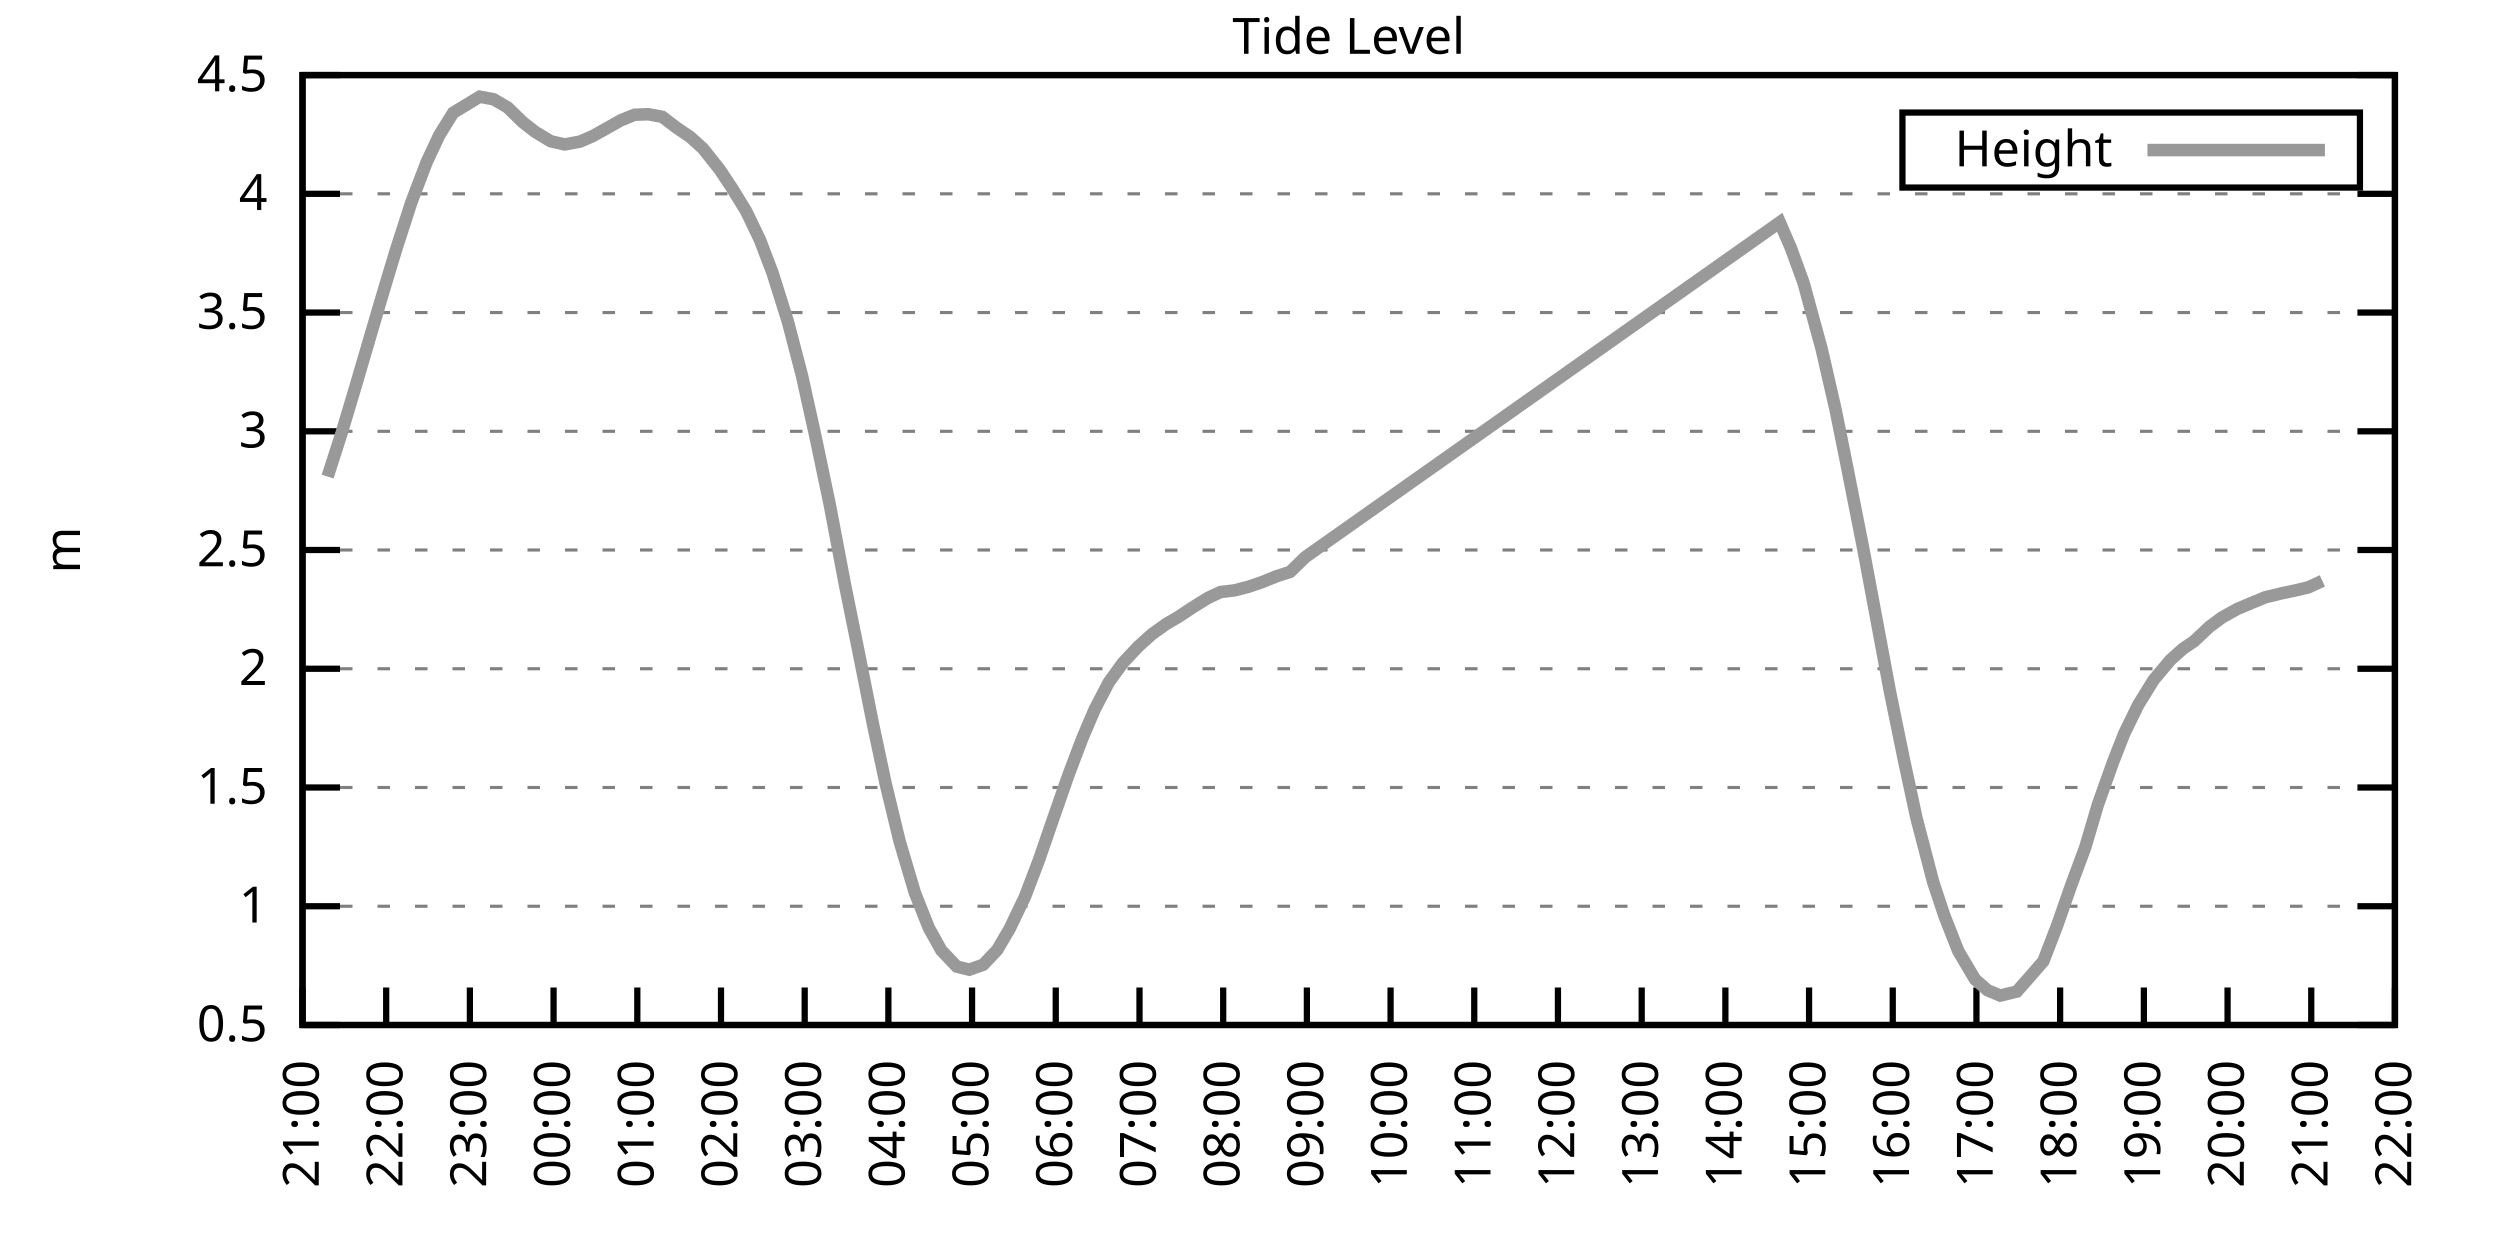
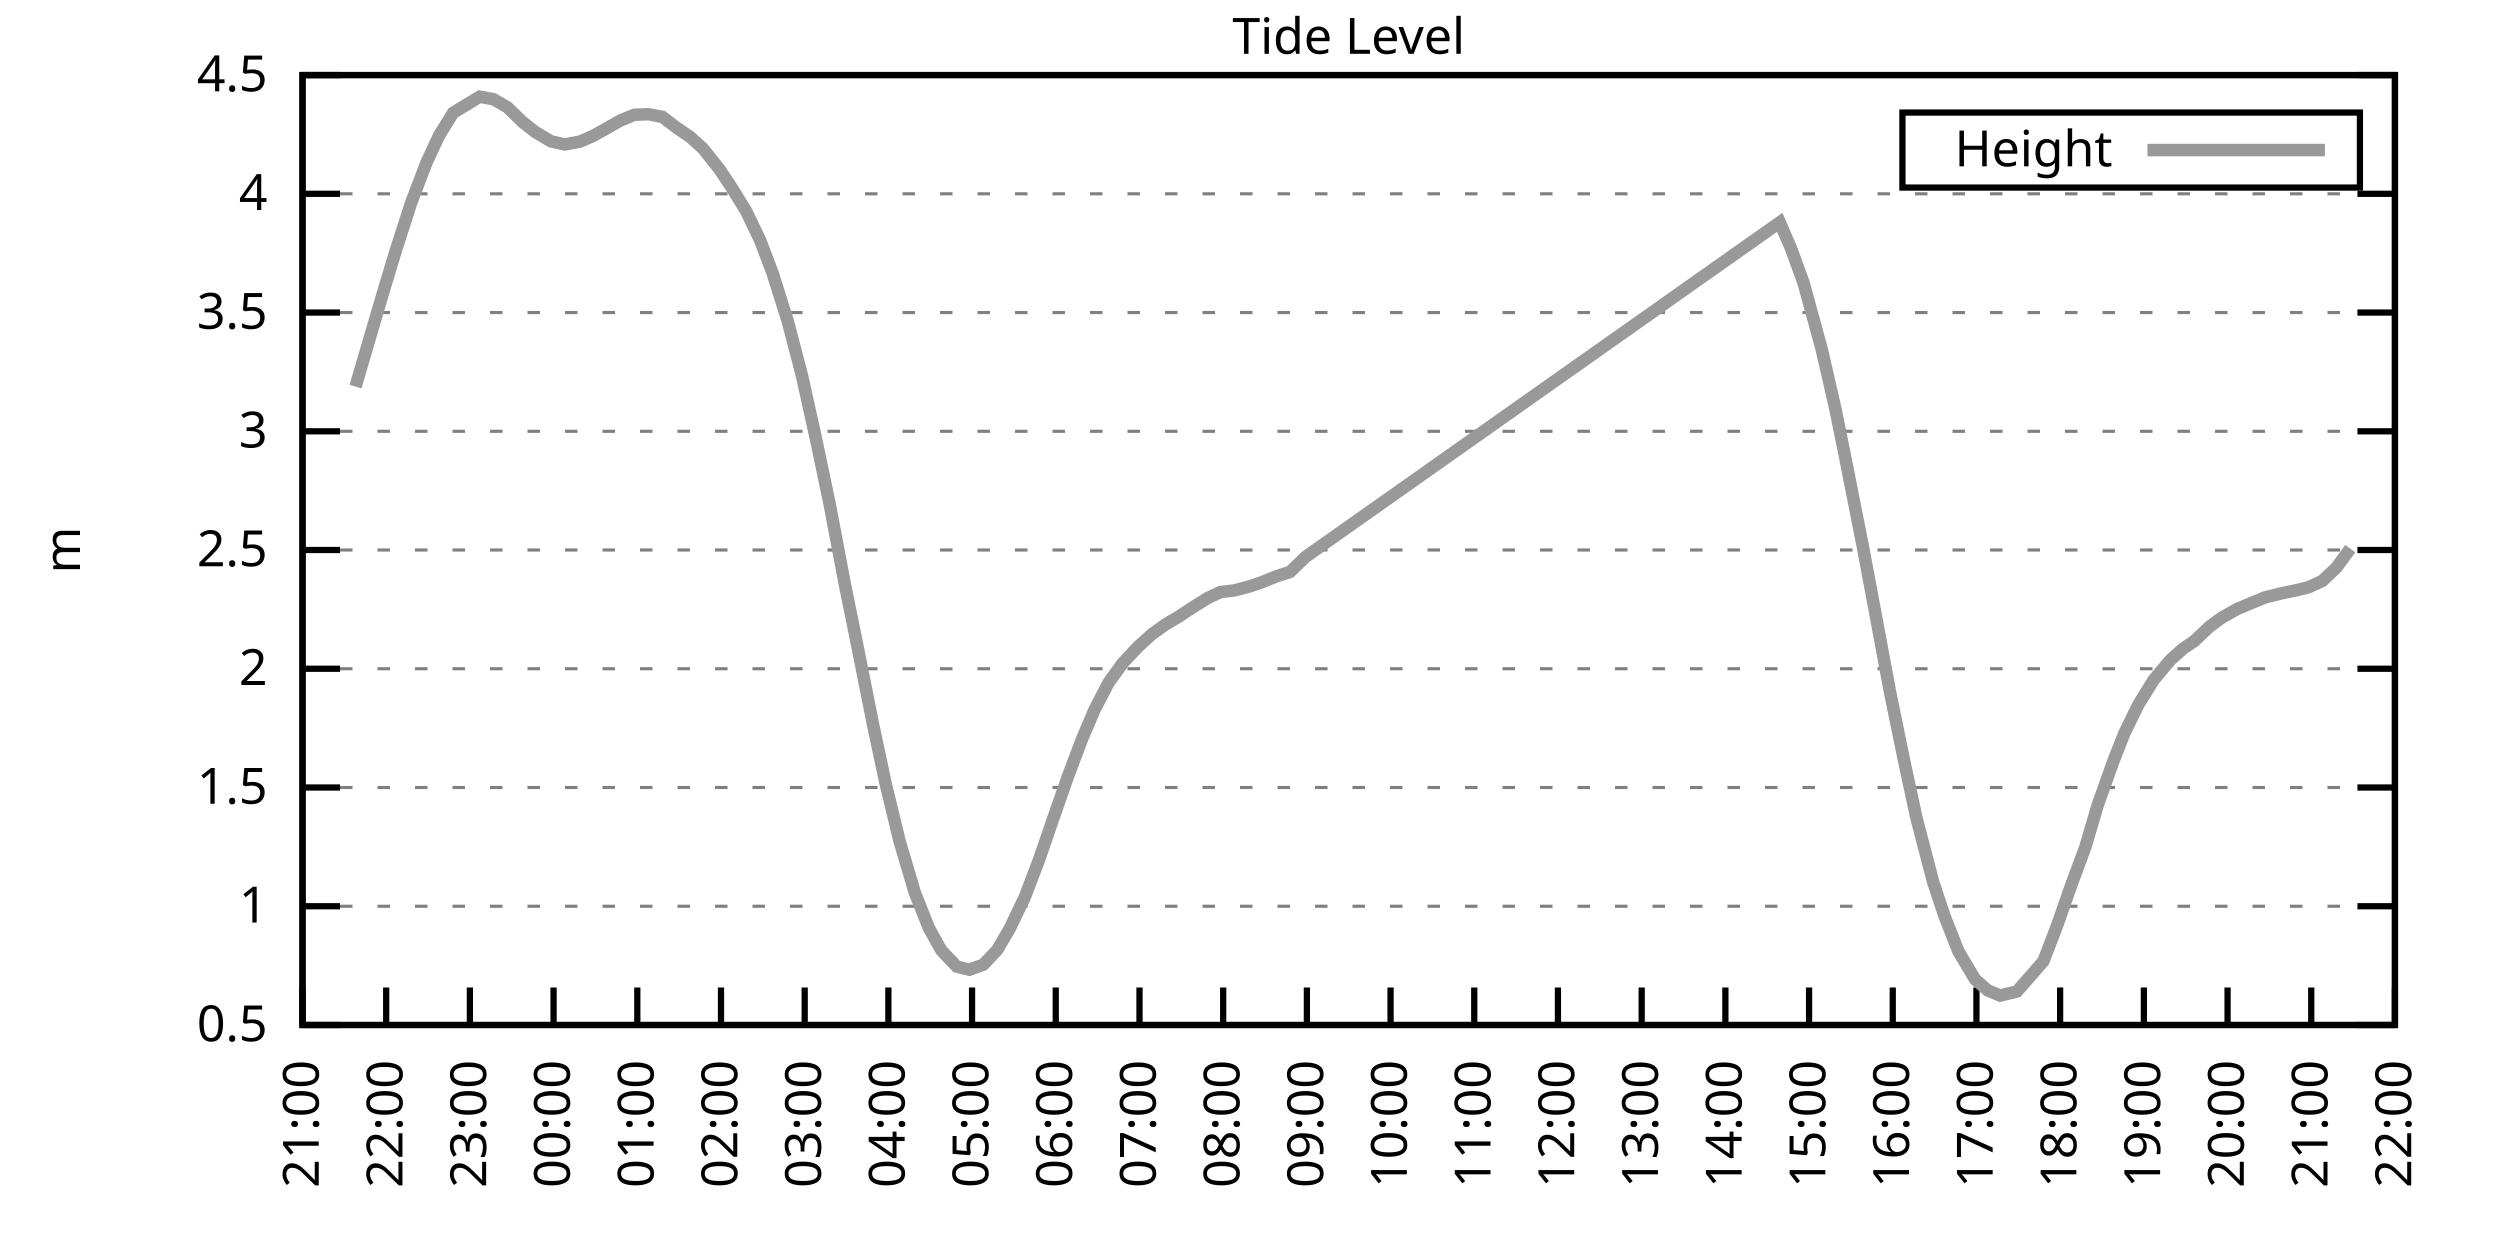
<svg xmlns="http://www.w3.org/2000/svg" xmlns:xlink="http://www.w3.org/1999/xlink" width="400" height="200" viewBox="0 0 400 200">
  <g id="gnuplot_canvas">
    <rect x="0" y="0" width="400" height="200" fill="none" />
    <defs>
      <circle id="gpDot" r="0.5" stroke-width="0.5" stroke="currentColor" />
      <path id="gpPt0" stroke-width="0.333" stroke="currentColor" d="M-1,0 h2 M0,-1 v2" />
      <path id="gpPt1" stroke-width="0.333" stroke="currentColor" d="M-1,-1 L1,1 M1,-1 L-1,1" />
      <path id="gpPt2" stroke-width="0.333" stroke="currentColor" d="M-1,0 L1,0 M0,-1 L0,1 M-1,-1 L1,1 M-1,1 L1,-1" />
      <rect id="gpPt3" stroke-width="0.333" stroke="currentColor" x="-1" y="-1" width="2" height="2" />
      <rect id="gpPt4" stroke-width="0.333" stroke="currentColor" fill="currentColor" x="-1" y="-1" width="2" height="2" />
      <circle id="gpPt5" stroke-width="0.333" stroke="currentColor" cx="0" cy="0" r="1" />
      <use xlink:href="#gpPt5" id="gpPt6" fill="currentColor" stroke="none" />
      <path id="gpPt7" stroke-width="0.333" stroke="currentColor" d="M0,-1.33 L-1.33,0.67 L1.33,0.67 z" />
      <use xlink:href="#gpPt7" id="gpPt8" fill="currentColor" stroke="none" />
      <use xlink:href="#gpPt7" id="gpPt9" stroke="currentColor" transform="rotate(180)" />
      <use xlink:href="#gpPt9" id="gpPt10" fill="currentColor" stroke="none" />
      <use xlink:href="#gpPt3" id="gpPt11" stroke="currentColor" transform="rotate(45)" />
      <use xlink:href="#gpPt11" id="gpPt12" fill="currentColor" stroke="none" />
      <path id="gpPt13" stroke-width="0.333" stroke="currentColor" d="M0,1.330 L1.265,0.411 L0.782,-1.067 L-0.782,-1.076 L-1.265,0.411 z" />
      <use xlink:href="#gpPt13" id="gpPt14" fill="currentColor" stroke="none" />
      <filter id="textbox" filterUnits="objectBoundingBox" x="0" y="0" height="1" width="1">
        <feFlood flood-color="white" flood-opacity="1" result="bgnd" />
        <feComposite in="SourceGraphic" in2="bgnd" operator="atop" />
      </filter>
      <filter id="greybox" filterUnits="objectBoundingBox" x="0" y="0" height="1" width="1">
        <feFlood flood-color="lightgrey" flood-opacity="1" result="grey" />
        <feComposite in="SourceGraphic" in2="grey" operator="atop" />
      </filter>
    </defs>
    <g fill="none" color="white" stroke="currentColor" stroke-width="1.00" stroke-linecap="butt" stroke-linejoin="miter">
</g>
    <g fill="none" color="black" stroke="currentColor" stroke-width="1.00" stroke-linecap="butt" stroke-linejoin="miter">
      <g stroke="none" shape-rendering="crispEdges">
        <polygon fill="rgb(255, 255, 255)" points="48.40,164.00 383.18,164.00 383.18,12.02 48.40,12.02 " />
      </g>
    </g>
    <g fill="none" color="black" stroke="currentColor" stroke-width="1.00" stroke-linecap="butt" stroke-linejoin="miter">
</g>
    <g fill="none" color="black" stroke="black" stroke-width="0.50" stroke-linecap="butt" stroke-linejoin="miter">
</g>
    <g fill="none" color="gray" stroke="currentColor" stroke-width="0.50" stroke-linecap="butt" stroke-linejoin="miter">
      <path stroke="gray" stroke-dasharray="2,4" class="gridline" d="M48.40,164.00 L383.19,164.00  " />
    </g>
    <g fill="none" color="gray" stroke="gray" stroke-width="1.00" stroke-linecap="butt" stroke-linejoin="miter">
</g>
    <g fill="none" color="black" stroke="currentColor" stroke-width="1.00" stroke-linecap="butt" stroke-linejoin="miter">
      <path stroke="black" d="M48.40,164.00 L54.40,164.00 M383.19,164.00 L377.19,164.00  " />
      <g transform="translate(42.80,166.60)" stroke="none" fill="black" font-family="Sans" font-size="8.00" text-anchor="end">
        <text>
          <tspan font-family="Sans"> 0.5</tspan>
        </text>
      </g>
    </g>
    <g fill="none" color="black" stroke="currentColor" stroke-width="1.00" stroke-linecap="butt" stroke-linejoin="miter">
</g>
    <g fill="none" color="black" stroke="black" stroke-width="0.50" stroke-linecap="butt" stroke-linejoin="miter">
</g>
    <g fill="none" color="gray" stroke="currentColor" stroke-width="0.50" stroke-linecap="butt" stroke-linejoin="miter">
      <path stroke="gray" stroke-dasharray="2,4" class="gridline" d="M48.40,145.00 L383.19,145.00  " />
    </g>
    <g fill="none" color="gray" stroke="gray" stroke-width="1.00" stroke-linecap="butt" stroke-linejoin="miter">
</g>
    <g fill="none" color="black" stroke="currentColor" stroke-width="1.00" stroke-linecap="butt" stroke-linejoin="miter">
      <path stroke="black" d="M48.40,145.00 L54.40,145.00 M383.19,145.00 L377.19,145.00  " />
      <g transform="translate(42.80,147.60)" stroke="none" fill="black" font-family="Sans" font-size="8.00" text-anchor="end">
        <text>
          <tspan font-family="Sans"> 1</tspan>
        </text>
      </g>
    </g>
    <g fill="none" color="black" stroke="currentColor" stroke-width="1.00" stroke-linecap="butt" stroke-linejoin="miter">
</g>
    <g fill="none" color="black" stroke="black" stroke-width="0.50" stroke-linecap="butt" stroke-linejoin="miter">
</g>
    <g fill="none" color="gray" stroke="currentColor" stroke-width="0.50" stroke-linecap="butt" stroke-linejoin="miter">
      <path stroke="gray" stroke-dasharray="2,4" class="gridline" d="M48.40,126.00 L383.19,126.00  " />
    </g>
    <g fill="none" color="gray" stroke="gray" stroke-width="1.00" stroke-linecap="butt" stroke-linejoin="miter">
</g>
    <g fill="none" color="black" stroke="currentColor" stroke-width="1.00" stroke-linecap="butt" stroke-linejoin="miter">
      <path stroke="black" d="M48.40,126.00 L54.40,126.00 M383.19,126.00 L377.19,126.00  " />
      <g transform="translate(42.80,128.60)" stroke="none" fill="black" font-family="Sans" font-size="8.00" text-anchor="end">
        <text>
          <tspan font-family="Sans"> 1.5</tspan>
        </text>
      </g>
    </g>
    <g fill="none" color="black" stroke="currentColor" stroke-width="1.00" stroke-linecap="butt" stroke-linejoin="miter">
</g>
    <g fill="none" color="black" stroke="black" stroke-width="0.50" stroke-linecap="butt" stroke-linejoin="miter">
</g>
    <g fill="none" color="gray" stroke="currentColor" stroke-width="0.50" stroke-linecap="butt" stroke-linejoin="miter">
      <path stroke="gray" stroke-dasharray="2,4" class="gridline" d="M48.40,107.00 L383.19,107.00  " />
    </g>
    <g fill="none" color="gray" stroke="gray" stroke-width="1.00" stroke-linecap="butt" stroke-linejoin="miter">
</g>
    <g fill="none" color="black" stroke="currentColor" stroke-width="1.00" stroke-linecap="butt" stroke-linejoin="miter">
      <path stroke="black" d="M48.40,107.00 L54.40,107.00 M383.19,107.00 L377.19,107.00  " />
      <g transform="translate(42.80,109.60)" stroke="none" fill="black" font-family="Sans" font-size="8.00" text-anchor="end">
        <text>
          <tspan font-family="Sans"> 2</tspan>
        </text>
      </g>
    </g>
    <g fill="none" color="black" stroke="currentColor" stroke-width="1.00" stroke-linecap="butt" stroke-linejoin="miter">
</g>
    <g fill="none" color="black" stroke="black" stroke-width="0.50" stroke-linecap="butt" stroke-linejoin="miter">
</g>
    <g fill="none" color="gray" stroke="currentColor" stroke-width="0.50" stroke-linecap="butt" stroke-linejoin="miter">
      <path stroke="gray" stroke-dasharray="2,4" class="gridline" d="M48.40,88.00 L383.19,88.00  " />
    </g>
    <g fill="none" color="gray" stroke="gray" stroke-width="1.00" stroke-linecap="butt" stroke-linejoin="miter">
</g>
    <g fill="none" color="black" stroke="currentColor" stroke-width="1.00" stroke-linecap="butt" stroke-linejoin="miter">
      <path stroke="black" d="M48.40,88.00 L54.40,88.00 M383.19,88.00 L377.19,88.00  " />
      <g transform="translate(42.80,90.60)" stroke="none" fill="black" font-family="Sans" font-size="8.00" text-anchor="end">
        <text>
          <tspan font-family="Sans"> 2.5</tspan>
        </text>
      </g>
    </g>
    <g fill="none" color="black" stroke="currentColor" stroke-width="1.00" stroke-linecap="butt" stroke-linejoin="miter">
</g>
    <g fill="none" color="black" stroke="black" stroke-width="0.50" stroke-linecap="butt" stroke-linejoin="miter">
</g>
    <g fill="none" color="gray" stroke="currentColor" stroke-width="0.50" stroke-linecap="butt" stroke-linejoin="miter">
      <path stroke="gray" stroke-dasharray="2,4" class="gridline" d="M48.40,69.01 L383.19,69.01  " />
    </g>
    <g fill="none" color="gray" stroke="gray" stroke-width="1.00" stroke-linecap="butt" stroke-linejoin="miter">
</g>
    <g fill="none" color="black" stroke="currentColor" stroke-width="1.00" stroke-linecap="butt" stroke-linejoin="miter">
      <path stroke="black" d="M48.40,69.01 L54.40,69.01 M383.19,69.01 L377.19,69.01  " />
      <g transform="translate(42.80,71.61)" stroke="none" fill="black" font-family="Sans" font-size="8.00" text-anchor="end">
        <text>
          <tspan font-family="Sans"> 3</tspan>
        </text>
      </g>
    </g>
    <g fill="none" color="black" stroke="currentColor" stroke-width="1.00" stroke-linecap="butt" stroke-linejoin="miter">
</g>
    <g fill="none" color="black" stroke="black" stroke-width="0.50" stroke-linecap="butt" stroke-linejoin="miter">
</g>
    <g fill="none" color="gray" stroke="currentColor" stroke-width="0.50" stroke-linecap="butt" stroke-linejoin="miter">
      <path stroke="gray" stroke-dasharray="2,4" class="gridline" d="M48.40,50.01 L383.19,50.01  " />
    </g>
    <g fill="none" color="gray" stroke="gray" stroke-width="1.00" stroke-linecap="butt" stroke-linejoin="miter">
</g>
    <g fill="none" color="black" stroke="currentColor" stroke-width="1.00" stroke-linecap="butt" stroke-linejoin="miter">
      <path stroke="black" d="M48.40,50.01 L54.40,50.01 M383.19,50.01 L377.19,50.01  " />
      <g transform="translate(42.80,52.61)" stroke="none" fill="black" font-family="Sans" font-size="8.00" text-anchor="end">
        <text>
          <tspan font-family="Sans"> 3.5</tspan>
        </text>
      </g>
    </g>
    <g fill="none" color="black" stroke="currentColor" stroke-width="1.00" stroke-linecap="butt" stroke-linejoin="miter">
</g>
    <g fill="none" color="black" stroke="black" stroke-width="0.50" stroke-linecap="butt" stroke-linejoin="miter">
</g>
    <g fill="none" color="gray" stroke="currentColor" stroke-width="0.50" stroke-linecap="butt" stroke-linejoin="miter">
      <path stroke="gray" stroke-dasharray="2,4" class="gridline" d="M48.40,31.01 L383.19,31.01  " />
    </g>
    <g fill="none" color="gray" stroke="gray" stroke-width="1.00" stroke-linecap="butt" stroke-linejoin="miter">
</g>
    <g fill="none" color="black" stroke="currentColor" stroke-width="1.00" stroke-linecap="butt" stroke-linejoin="miter">
      <path stroke="black" d="M48.40,31.01 L54.40,31.01 M383.19,31.01 L377.19,31.01  " />
      <g transform="translate(42.80,33.61)" stroke="none" fill="black" font-family="Sans" font-size="8.00" text-anchor="end">
        <text>
          <tspan font-family="Sans"> 4</tspan>
        </text>
      </g>
    </g>
    <g fill="none" color="black" stroke="currentColor" stroke-width="1.00" stroke-linecap="butt" stroke-linejoin="miter">
</g>
    <g fill="none" color="black" stroke="black" stroke-width="0.50" stroke-linecap="butt" stroke-linejoin="miter">
</g>
    <g fill="none" color="gray" stroke="currentColor" stroke-width="0.50" stroke-linecap="butt" stroke-linejoin="miter">
      <path stroke="gray" stroke-dasharray="2,4" class="gridline" d="M48.40,12.01 L383.19,12.01  " />
    </g>
    <g fill="none" color="gray" stroke="gray" stroke-width="1.00" stroke-linecap="butt" stroke-linejoin="miter">
</g>
    <g fill="none" color="black" stroke="currentColor" stroke-width="1.00" stroke-linecap="butt" stroke-linejoin="miter">
      <path stroke="black" d="M48.40,12.01 L54.40,12.01 M383.19,12.01 L377.19,12.01  " />
      <g transform="translate(42.80,14.61)" stroke="none" fill="black" font-family="Sans" font-size="8.00" text-anchor="end">
        <text>
          <tspan font-family="Sans"> 4.5</tspan>
        </text>
      </g>
    </g>
    <g fill="none" color="black" stroke="currentColor" stroke-width="1.00" stroke-linecap="butt" stroke-linejoin="miter">
      <path stroke="black" d="M48.40,164.00 L48.40,158.00  " />
      <g transform="translate(51.00,169.60) rotate(270.00)" stroke="none" fill="black" font-family="Sans" font-size="8.00" text-anchor="end">
        <text>
          <tspan font-family="Sans">21:00</tspan>
        </text>
      </g>
    </g>
    <g fill="none" color="black" stroke="currentColor" stroke-width="1.00" stroke-linecap="butt" stroke-linejoin="miter">
      <path stroke="black" d="M61.79,164.00 L61.79,158.00  " />
      <g transform="translate(64.39,169.60) rotate(270.00)" stroke="none" fill="black" font-family="Sans" font-size="8.00" text-anchor="end">
        <text>
          <tspan font-family="Sans">22:00</tspan>
        </text>
      </g>
    </g>
    <g fill="none" color="black" stroke="currentColor" stroke-width="1.00" stroke-linecap="butt" stroke-linejoin="miter">
      <path stroke="black" d="M75.18,164.00 L75.18,158.00  " />
      <g transform="translate(77.78,169.60) rotate(270.00)" stroke="none" fill="black" font-family="Sans" font-size="8.00" text-anchor="end">
        <text>
          <tspan font-family="Sans">23:00</tspan>
        </text>
      </g>
    </g>
    <g fill="none" color="black" stroke="currentColor" stroke-width="1.00" stroke-linecap="butt" stroke-linejoin="miter">
      <path stroke="black" d="M88.57,164.00 L88.57,158.00  " />
      <g transform="translate(91.17,169.60) rotate(270.00)" stroke="none" fill="black" font-family="Sans" font-size="8.00" text-anchor="end">
        <text>
          <tspan font-family="Sans">00:00</tspan>
        </text>
      </g>
    </g>
    <g fill="none" color="black" stroke="currentColor" stroke-width="1.00" stroke-linecap="butt" stroke-linejoin="miter">
      <path stroke="black" d="M101.97,164.00 L101.97,158.00  " />
      <g transform="translate(104.57,169.60) rotate(270.00)" stroke="none" fill="black" font-family="Sans" font-size="8.00" text-anchor="end">
        <text>
          <tspan font-family="Sans">01:00</tspan>
        </text>
      </g>
    </g>
    <g fill="none" color="black" stroke="currentColor" stroke-width="1.00" stroke-linecap="butt" stroke-linejoin="miter">
      <path stroke="black" d="M115.36,164.00 L115.36,158.00  " />
      <g transform="translate(117.96,169.60) rotate(270.00)" stroke="none" fill="black" font-family="Sans" font-size="8.00" text-anchor="end">
        <text>
          <tspan font-family="Sans">02:00</tspan>
        </text>
      </g>
    </g>
    <g fill="none" color="black" stroke="currentColor" stroke-width="1.00" stroke-linecap="butt" stroke-linejoin="miter">
      <path stroke="black" d="M128.75,164.00 L128.75,158.00  " />
      <g transform="translate(131.35,169.60) rotate(270.00)" stroke="none" fill="black" font-family="Sans" font-size="8.00" text-anchor="end">
        <text>
          <tspan font-family="Sans">03:00</tspan>
        </text>
      </g>
    </g>
    <g fill="none" color="black" stroke="currentColor" stroke-width="1.00" stroke-linecap="butt" stroke-linejoin="miter">
      <path stroke="black" d="M142.14,164.00 L142.14,158.00  " />
      <g transform="translate(144.74,169.60) rotate(270.00)" stroke="none" fill="black" font-family="Sans" font-size="8.00" text-anchor="end">
        <text>
          <tspan font-family="Sans">04:00</tspan>
        </text>
      </g>
    </g>
    <g fill="none" color="black" stroke="currentColor" stroke-width="1.00" stroke-linecap="butt" stroke-linejoin="miter">
      <path stroke="black" d="M155.53,164.00 L155.53,158.00  " />
      <g transform="translate(158.13,169.60) rotate(270.00)" stroke="none" fill="black" font-family="Sans" font-size="8.00" text-anchor="end">
        <text>
          <tspan font-family="Sans">05:00</tspan>
        </text>
      </g>
    </g>
    <g fill="none" color="black" stroke="currentColor" stroke-width="1.00" stroke-linecap="butt" stroke-linejoin="miter">
      <path stroke="black" d="M168.92,164.00 L168.92,158.00  " />
      <g transform="translate(171.52,169.60) rotate(270.00)" stroke="none" fill="black" font-family="Sans" font-size="8.00" text-anchor="end">
        <text>
          <tspan font-family="Sans">06:00</tspan>
        </text>
      </g>
    </g>
    <g fill="none" color="black" stroke="currentColor" stroke-width="1.00" stroke-linecap="butt" stroke-linejoin="miter">
      <path stroke="black" d="M182.32,164.00 L182.32,158.00  " />
      <g transform="translate(184.92,169.60) rotate(270.00)" stroke="none" fill="black" font-family="Sans" font-size="8.00" text-anchor="end">
        <text>
          <tspan font-family="Sans">07:00</tspan>
        </text>
      </g>
    </g>
    <g fill="none" color="black" stroke="currentColor" stroke-width="1.00" stroke-linecap="butt" stroke-linejoin="miter">
      <path stroke="black" d="M195.71,164.00 L195.71,158.00  " />
      <g transform="translate(198.31,169.60) rotate(270.00)" stroke="none" fill="black" font-family="Sans" font-size="8.00" text-anchor="end">
        <text>
          <tspan font-family="Sans">08:00</tspan>
        </text>
      </g>
    </g>
    <g fill="none" color="black" stroke="currentColor" stroke-width="1.00" stroke-linecap="butt" stroke-linejoin="miter">
      <path stroke="black" d="M209.10,164.00 L209.10,158.00  " />
      <g transform="translate(211.70,169.60) rotate(270.00)" stroke="none" fill="black" font-family="Sans" font-size="8.00" text-anchor="end">
        <text>
          <tspan font-family="Sans">09:00</tspan>
        </text>
      </g>
    </g>
    <g fill="none" color="black" stroke="currentColor" stroke-width="1.00" stroke-linecap="butt" stroke-linejoin="miter">
      <path stroke="black" d="M222.49,164.00 L222.49,158.00  " />
      <g transform="translate(225.09,169.60) rotate(270.00)" stroke="none" fill="black" font-family="Sans" font-size="8.00" text-anchor="end">
        <text>
          <tspan font-family="Sans">10:00</tspan>
        </text>
      </g>
    </g>
    <g fill="none" color="black" stroke="currentColor" stroke-width="1.00" stroke-linecap="butt" stroke-linejoin="miter">
      <path stroke="black" d="M235.88,164.00 L235.88,158.00  " />
      <g transform="translate(238.48,169.60) rotate(270.00)" stroke="none" fill="black" font-family="Sans" font-size="8.00" text-anchor="end">
        <text>
          <tspan font-family="Sans">11:00</tspan>
        </text>
      </g>
    </g>
    <g fill="none" color="black" stroke="currentColor" stroke-width="1.00" stroke-linecap="butt" stroke-linejoin="miter">
      <path stroke="black" d="M249.27,164.00 L249.27,158.00  " />
      <g transform="translate(251.87,169.60) rotate(270.00)" stroke="none" fill="black" font-family="Sans" font-size="8.00" text-anchor="end">
        <text>
          <tspan font-family="Sans">12:00</tspan>
        </text>
      </g>
    </g>
    <g fill="none" color="black" stroke="currentColor" stroke-width="1.00" stroke-linecap="butt" stroke-linejoin="miter">
      <path stroke="black" d="M262.67,164.00 L262.67,158.00  " />
      <g transform="translate(265.27,169.60) rotate(270.00)" stroke="none" fill="black" font-family="Sans" font-size="8.00" text-anchor="end">
        <text>
          <tspan font-family="Sans">13:00</tspan>
        </text>
      </g>
    </g>
    <g fill="none" color="black" stroke="currentColor" stroke-width="1.00" stroke-linecap="butt" stroke-linejoin="miter">
      <path stroke="black" d="M276.06,164.00 L276.06,158.00  " />
      <g transform="translate(278.66,169.60) rotate(270.00)" stroke="none" fill="black" font-family="Sans" font-size="8.00" text-anchor="end">
        <text>
          <tspan font-family="Sans">14:00</tspan>
        </text>
      </g>
    </g>
    <g fill="none" color="black" stroke="currentColor" stroke-width="1.00" stroke-linecap="butt" stroke-linejoin="miter">
      <path stroke="black" d="M289.45,164.00 L289.45,158.00  " />
      <g transform="translate(292.05,169.60) rotate(270.00)" stroke="none" fill="black" font-family="Sans" font-size="8.00" text-anchor="end">
        <text>
          <tspan font-family="Sans">15:00</tspan>
        </text>
      </g>
    </g>
    <g fill="none" color="black" stroke="currentColor" stroke-width="1.00" stroke-linecap="butt" stroke-linejoin="miter">
      <path stroke="black" d="M302.84,164.00 L302.84,158.00  " />
      <g transform="translate(305.44,169.60) rotate(270.00)" stroke="none" fill="black" font-family="Sans" font-size="8.00" text-anchor="end">
        <text>
          <tspan font-family="Sans">16:00</tspan>
        </text>
      </g>
    </g>
    <g fill="none" color="black" stroke="currentColor" stroke-width="1.00" stroke-linecap="butt" stroke-linejoin="miter">
      <path stroke="black" d="M316.23,164.00 L316.23,158.00  " />
      <g transform="translate(318.83,169.60) rotate(270.00)" stroke="none" fill="black" font-family="Sans" font-size="8.00" text-anchor="end">
        <text>
          <tspan font-family="Sans">17:00</tspan>
        </text>
      </g>
    </g>
    <g fill="none" color="black" stroke="currentColor" stroke-width="1.00" stroke-linecap="butt" stroke-linejoin="miter">
      <path stroke="black" d="M329.62,164.00 L329.62,158.00  " />
      <g transform="translate(332.22,169.60) rotate(270.00)" stroke="none" fill="black" font-family="Sans" font-size="8.00" text-anchor="end">
        <text>
          <tspan font-family="Sans">18:00</tspan>
        </text>
      </g>
    </g>
    <g fill="none" color="black" stroke="currentColor" stroke-width="1.00" stroke-linecap="butt" stroke-linejoin="miter">
      <path stroke="black" d="M343.02,164.00 L343.02,158.00  " />
      <g transform="translate(345.62,169.60) rotate(270.00)" stroke="none" fill="black" font-family="Sans" font-size="8.00" text-anchor="end">
        <text>
          <tspan font-family="Sans">19:00</tspan>
        </text>
      </g>
    </g>
    <g fill="none" color="black" stroke="currentColor" stroke-width="1.00" stroke-linecap="butt" stroke-linejoin="miter">
      <path stroke="black" d="M356.41,164.00 L356.41,158.00  " />
      <g transform="translate(359.01,169.60) rotate(270.00)" stroke="none" fill="black" font-family="Sans" font-size="8.00" text-anchor="end">
        <text>
          <tspan font-family="Sans">20:00</tspan>
        </text>
      </g>
    </g>
    <g fill="none" color="black" stroke="currentColor" stroke-width="1.00" stroke-linecap="butt" stroke-linejoin="miter">
      <path stroke="black" d="M369.80,164.00 L369.80,158.00  " />
      <g transform="translate(372.40,169.60) rotate(270.00)" stroke="none" fill="black" font-family="Sans" font-size="8.00" text-anchor="end">
        <text>
          <tspan font-family="Sans">21:00</tspan>
        </text>
      </g>
    </g>
    <g fill="none" color="black" stroke="currentColor" stroke-width="1.00" stroke-linecap="butt" stroke-linejoin="miter">
      <path stroke="black" d="M383.19,164.00 L383.19,158.00  " />
      <g transform="translate(385.79,169.60) rotate(270.00)" stroke="none" fill="black" font-family="Sans" font-size="8.00" text-anchor="end">
        <text>
          <tspan font-family="Sans">22:00</tspan>
        </text>
      </g>
    </g>
    <g fill="none" color="black" stroke="currentColor" stroke-width="1.00" stroke-linecap="butt" stroke-linejoin="miter">
</g>
    <g fill="none" color="black" stroke="currentColor" stroke-width="1.00" stroke-linecap="butt" stroke-linejoin="miter">
      <path stroke="black" d="M48.40,12.01 L48.40,164.00 L383.19,164.00 L383.19,12.01 L48.40,12.01 Z  " />
    </g>
    <g fill="none" color="black" stroke="currentColor" stroke-width="1.00" stroke-linecap="butt" stroke-linejoin="miter">
</g>
    <g fill="none" color="black" stroke="currentColor" stroke-width="1.00" stroke-linecap="butt" stroke-linejoin="miter">
      <path stroke="black" d="M304.39,30.01 L304.39,18.01 L377.59,18.01 L377.59,30.01 L304.39,30.01 Z  " />
    </g>
    <g id="Tide_level_plot_1">
      <g fill="none" color="white" stroke="black" stroke-width="2.00" stroke-linecap="butt" stroke-linejoin="miter">
</g>
      <g fill="none" color="black" stroke="currentColor" stroke-width="2.00" stroke-linecap="butt" stroke-linejoin="miter">
        <g transform="translate(337.99,26.61)" stroke="none" fill="black" font-family="Sans" font-size="8.00" text-anchor="end">
          <text>
            <tspan font-family="Sans">Height</tspan>
          </text>
        </g>
      </g>
      <g fill="none" color="black" stroke="currentColor" stroke-width="2.00" stroke-linecap="butt" stroke-linejoin="miter">
-         <path stroke="rgb(153, 153, 153)" d="M343.59,24.01 L371.99,24.01 M52.42,76.26 L54.65,69.31 L56.88,61.86 L59.34,53.47 L61.35,46.63 L63.35,40.01   L65.81,32.38 L68.26,25.96 L70.27,21.66 L72.50,18.05 L76.75,15.47 L78.98,15.89 L81.21,17.18 L83.66,19.57   L85.67,21.13 L88.13,22.61 L90.36,23.11 L92.82,22.65 L94.82,21.78 L97.28,20.41 L99.29,19.27 L101.52,18.36   L103.75,18.28 L105.98,18.70 L108.22,20.41 L110.45,21.93 L112.46,23.75 L115.13,27.10 L117.14,30.13 L119.38,33.78   L121.61,38.42 L123.62,43.70 L126.07,51.49 L128.30,60.04 L130.54,70.15 L132.77,80.79 L135.22,93.70 L137.23,103.58   L139.69,115.93 L141.69,125.32 L143.93,134.59 L146.38,142.84 L148.61,148.46 L150.62,152.07 L153.08,154.65 L155.09,155.15   L157.32,154.35 L159.55,151.99 L161.56,148.57 L164.01,143.44 L166.25,137.55 L168.25,131.74 L170.93,124.06 L173.17,118.14   L175.17,113.46 L177.41,109.17 L179.64,106.09 L182.09,103.47 L184.32,101.46 L186.56,99.86 L188.57,98.68 L190.80,97.20   L193.25,95.68 L195.26,94.73 L197.49,94.46 L199.73,93.89 L201.96,93.13 L204.19,92.22 L206.42,91.50 L208.88,89.11   L284.76,35.57 L286.55,39.71 L288.56,45.22 L291.46,55.82 L293.69,65.55 L295.25,73.26 L298.15,87.93 L300.16,98.68   L302.39,110.65 L304.63,121.59 L306.63,130.87 L309.31,141.13 L311.10,146.52 L313.33,152.18 L316.01,156.70 L318.02,158.45   L320.03,159.29 L322.70,158.64 L324.71,156.36 L326.95,153.78 L329.18,147.97 L331.41,141.58 L333.64,135.58 L335.65,128.78   L338.10,121.90 L339.89,117.34 L342.12,112.78 L344.58,108.79 L347.26,105.60 L349.26,103.81 L351.05,102.60 L353.51,100.28   L355.51,98.80 L357.97,97.43 L360.42,96.40 L362.43,95.57 L365.11,94.92 L367.12,94.50 L369.35,93.97 L371.58,92.94    " />
+         <path stroke="rgb(153, 153, 153)" d="M343.59,24.01 L371.99,24.01 M56.88,61.86 L59.34,53.47 L61.35,46.63 L63.35,40.01 L65.81,32.38 L68.26,25.96   L70.27,21.66 L72.50,18.05 L76.75,15.47 L78.98,15.89 L81.21,17.18 L83.66,19.57 L85.67,21.13 L88.13,22.61   L90.36,23.11 L92.82,22.65 L94.82,21.78 L97.28,20.41 L99.29,19.27 L101.52,18.36 L103.75,18.28 L105.98,18.70   L108.22,20.41 L110.45,21.93 L112.46,23.75 L115.13,27.10 L117.14,30.13 L119.38,33.78 L121.61,38.42 L123.62,43.70   L126.07,51.49 L128.30,60.04 L130.54,70.15 L132.77,80.79 L135.22,93.70 L137.23,103.58 L139.69,115.93 L141.69,125.32   L143.93,134.59 L146.38,142.84 L148.61,148.46 L150.62,152.07 L153.08,154.65 L155.09,155.15 L157.32,154.35 L159.55,151.99   L161.56,148.57 L164.01,143.44 L166.25,137.55 L168.25,131.74 L170.93,124.06 L173.17,118.14 L175.17,113.46 L177.41,109.17   L179.64,106.09 L182.09,103.47 L184.32,101.46 L186.56,99.86 L188.57,98.68 L190.80,97.20 L193.25,95.68 L195.26,94.73   L197.49,94.46 L199.73,93.89 L201.96,93.13 L204.19,92.22 L206.42,91.50 L208.88,89.11 L284.76,35.57 L286.55,39.71   L288.56,45.22 L291.46,55.82 L293.69,65.55 L295.25,73.26 L298.15,87.93 L300.16,98.68 L302.39,110.65 L304.63,121.59   L306.63,130.87 L309.31,141.13 L311.10,146.52 L313.33,152.18 L316.01,156.70 L318.02,158.45 L320.03,159.29 L322.70,158.64   L324.71,156.36 L326.95,153.78 L329.18,147.97 L331.41,141.58 L333.64,135.58 L335.65,128.78 L338.10,121.90 L339.89,117.34   L342.12,112.78 L344.58,108.79 L347.26,105.60 L349.26,103.81 L351.05,102.60 L353.51,100.28 L355.51,98.80 L357.97,97.43   L360.42,96.40 L362.43,95.57 L365.11,94.92 L367.12,94.50 L369.35,93.97 L371.58,92.94 L373.82,90.82 L376.05,87.78    " />
      </g>
    </g>
    <g fill="none" color="black" stroke="currentColor" stroke-width="2.00" stroke-linecap="butt" stroke-linejoin="miter">
</g>
    <g fill="none" color="black" stroke="black" stroke-width="1.00" stroke-linecap="butt" stroke-linejoin="miter">
</g>
    <g fill="none" color="black" stroke="currentColor" stroke-width="1.00" stroke-linecap="butt" stroke-linejoin="miter">
      <path stroke="black" d="M48.40,12.01 L48.40,164.00 L383.19,164.00 L383.19,12.01 L48.40,12.01 Z  " />
      <g transform="translate(12.80,88.01) rotate(270.00)" stroke="none" fill="black" font-family="Sans" font-size="8.00" text-anchor="middle">
        <text>
          <tspan font-family="Sans">m</tspan>
        </text>
      </g>
    </g>
    <g fill="none" color="black" stroke="currentColor" stroke-width="1.00" stroke-linecap="butt" stroke-linejoin="miter">
</g>
    <g fill="none" color="black" stroke="currentColor" stroke-width="1.00" stroke-linecap="butt" stroke-linejoin="miter">
      <g transform="translate(215.79,8.61)" stroke="none" fill="black" font-family="Sans" font-size="8.00" text-anchor="middle">
        <text>
          <tspan font-family="Sans">Tide Level</tspan>
        </text>
      </g>
    </g>
    <g fill="none" color="black" stroke="currentColor" stroke-width="1.00" stroke-linecap="butt" stroke-linejoin="miter">
</g>
  </g>
</svg>
